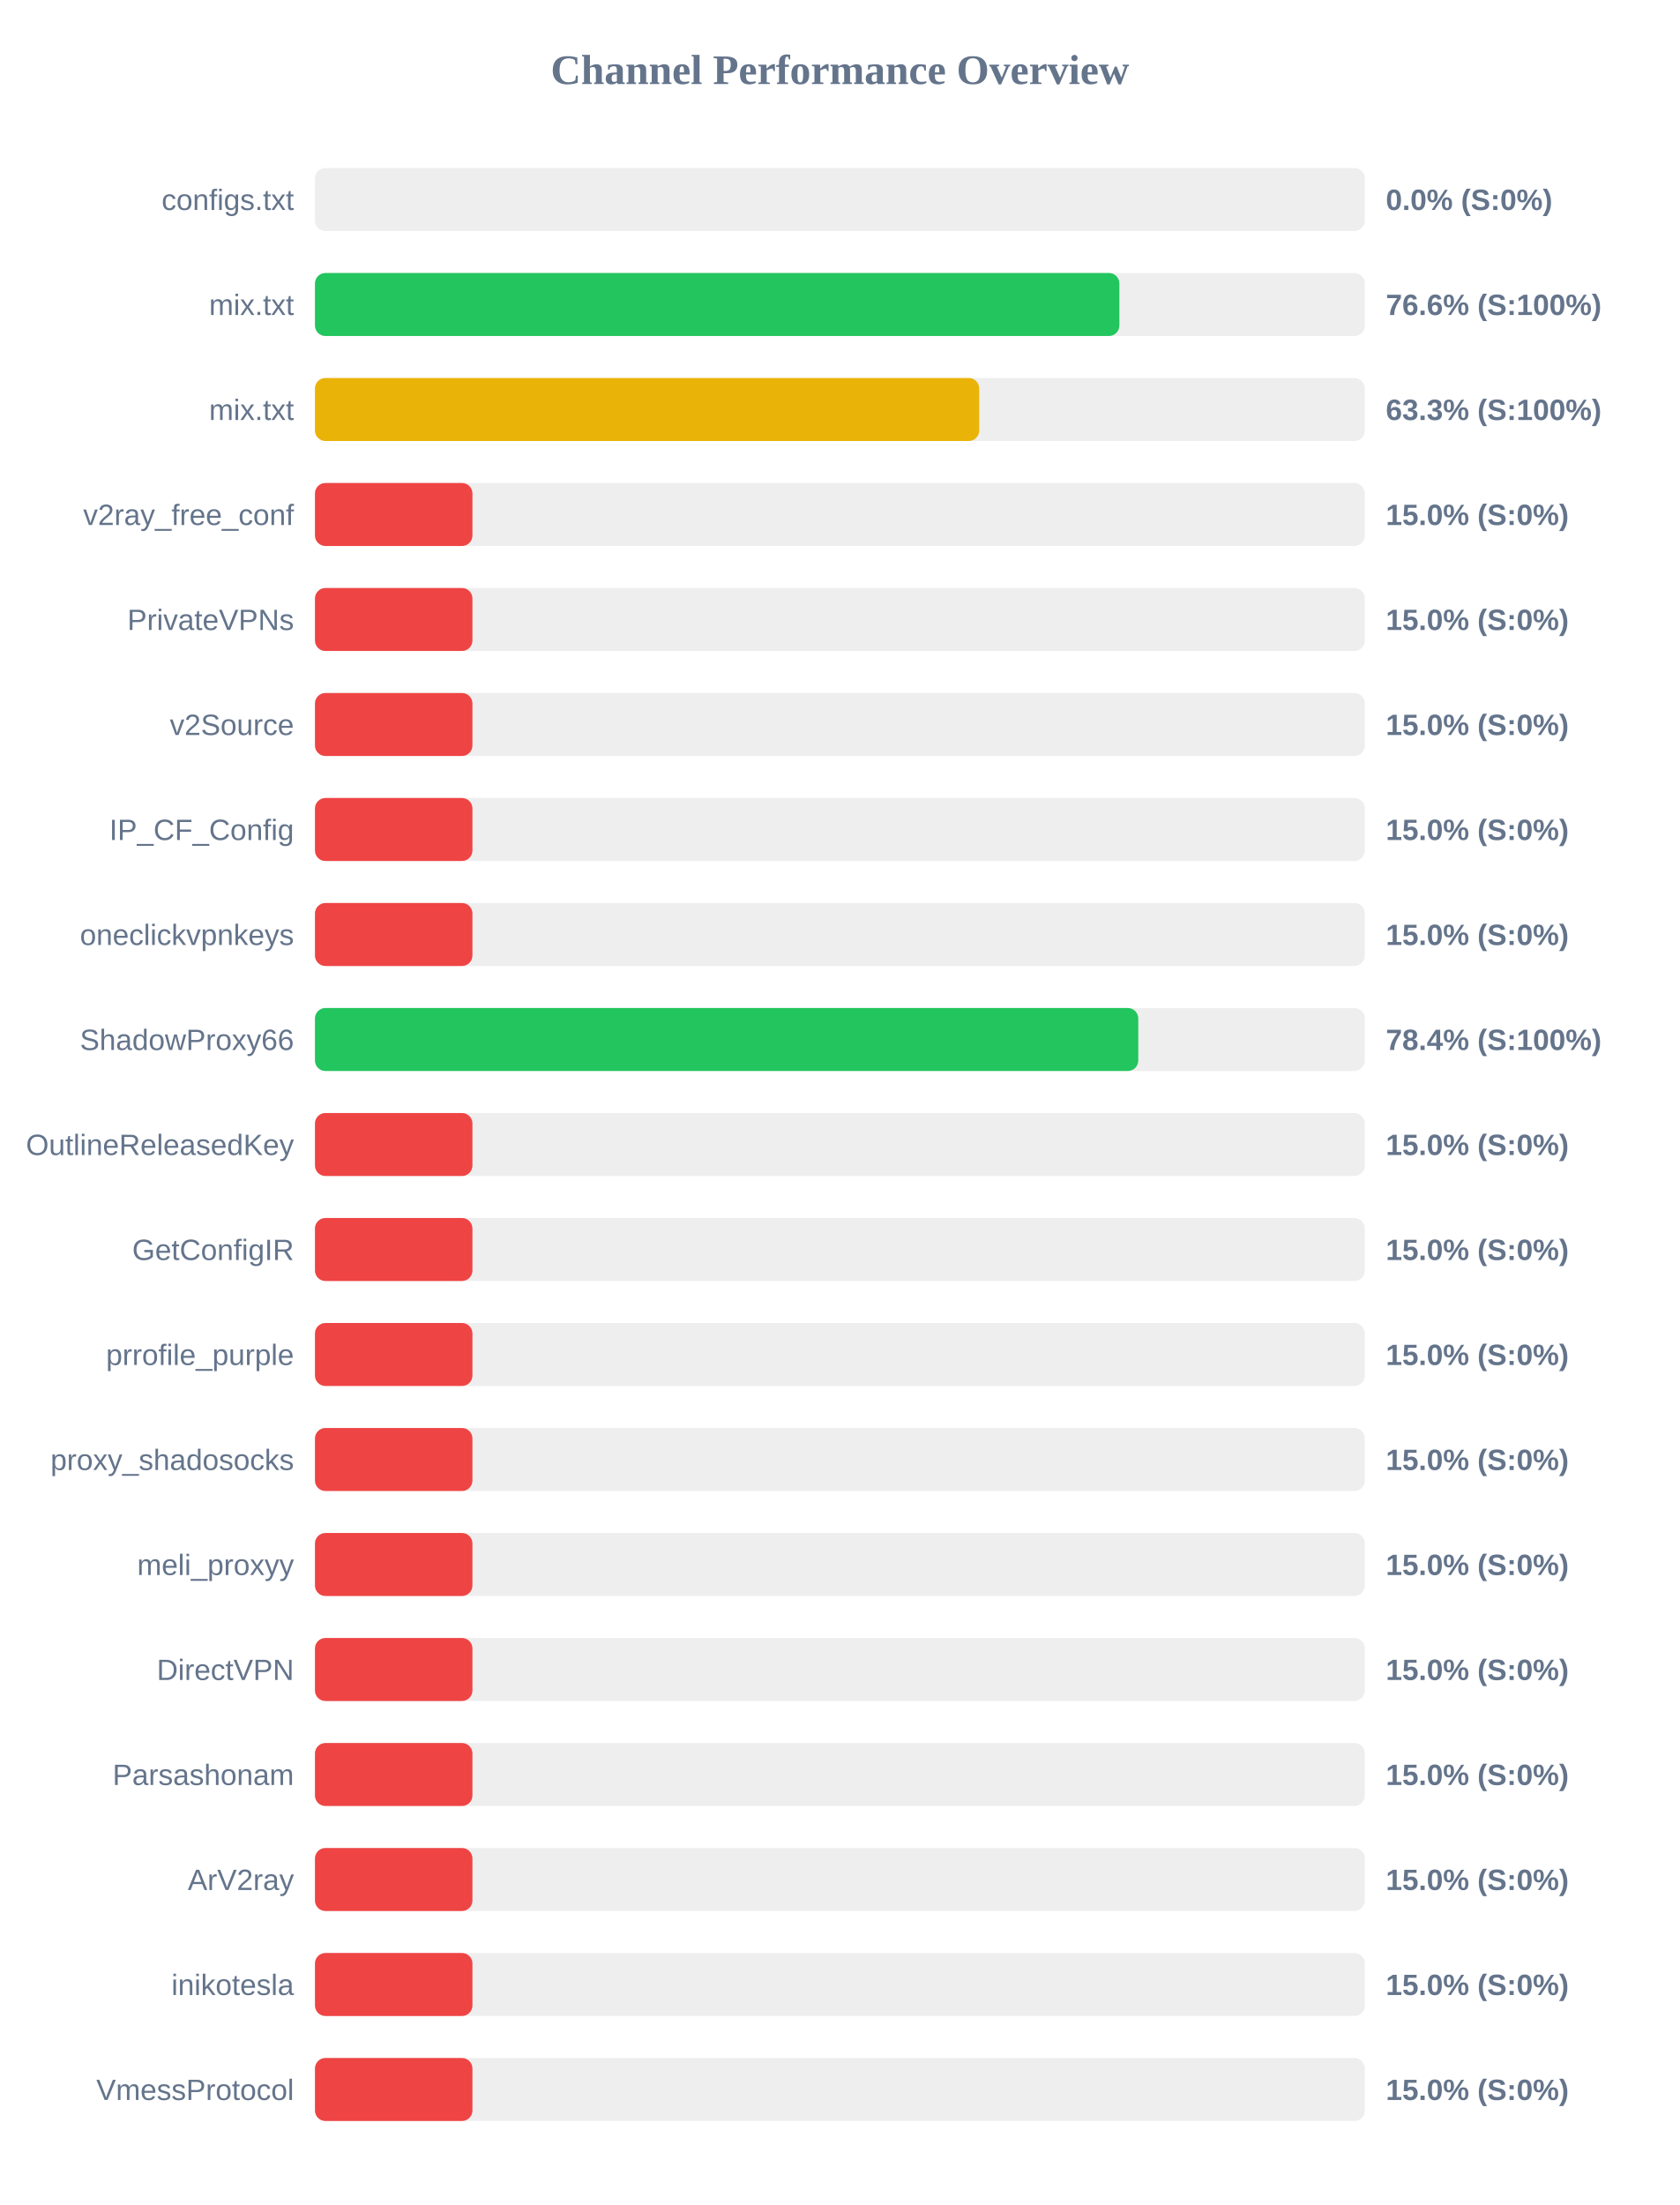
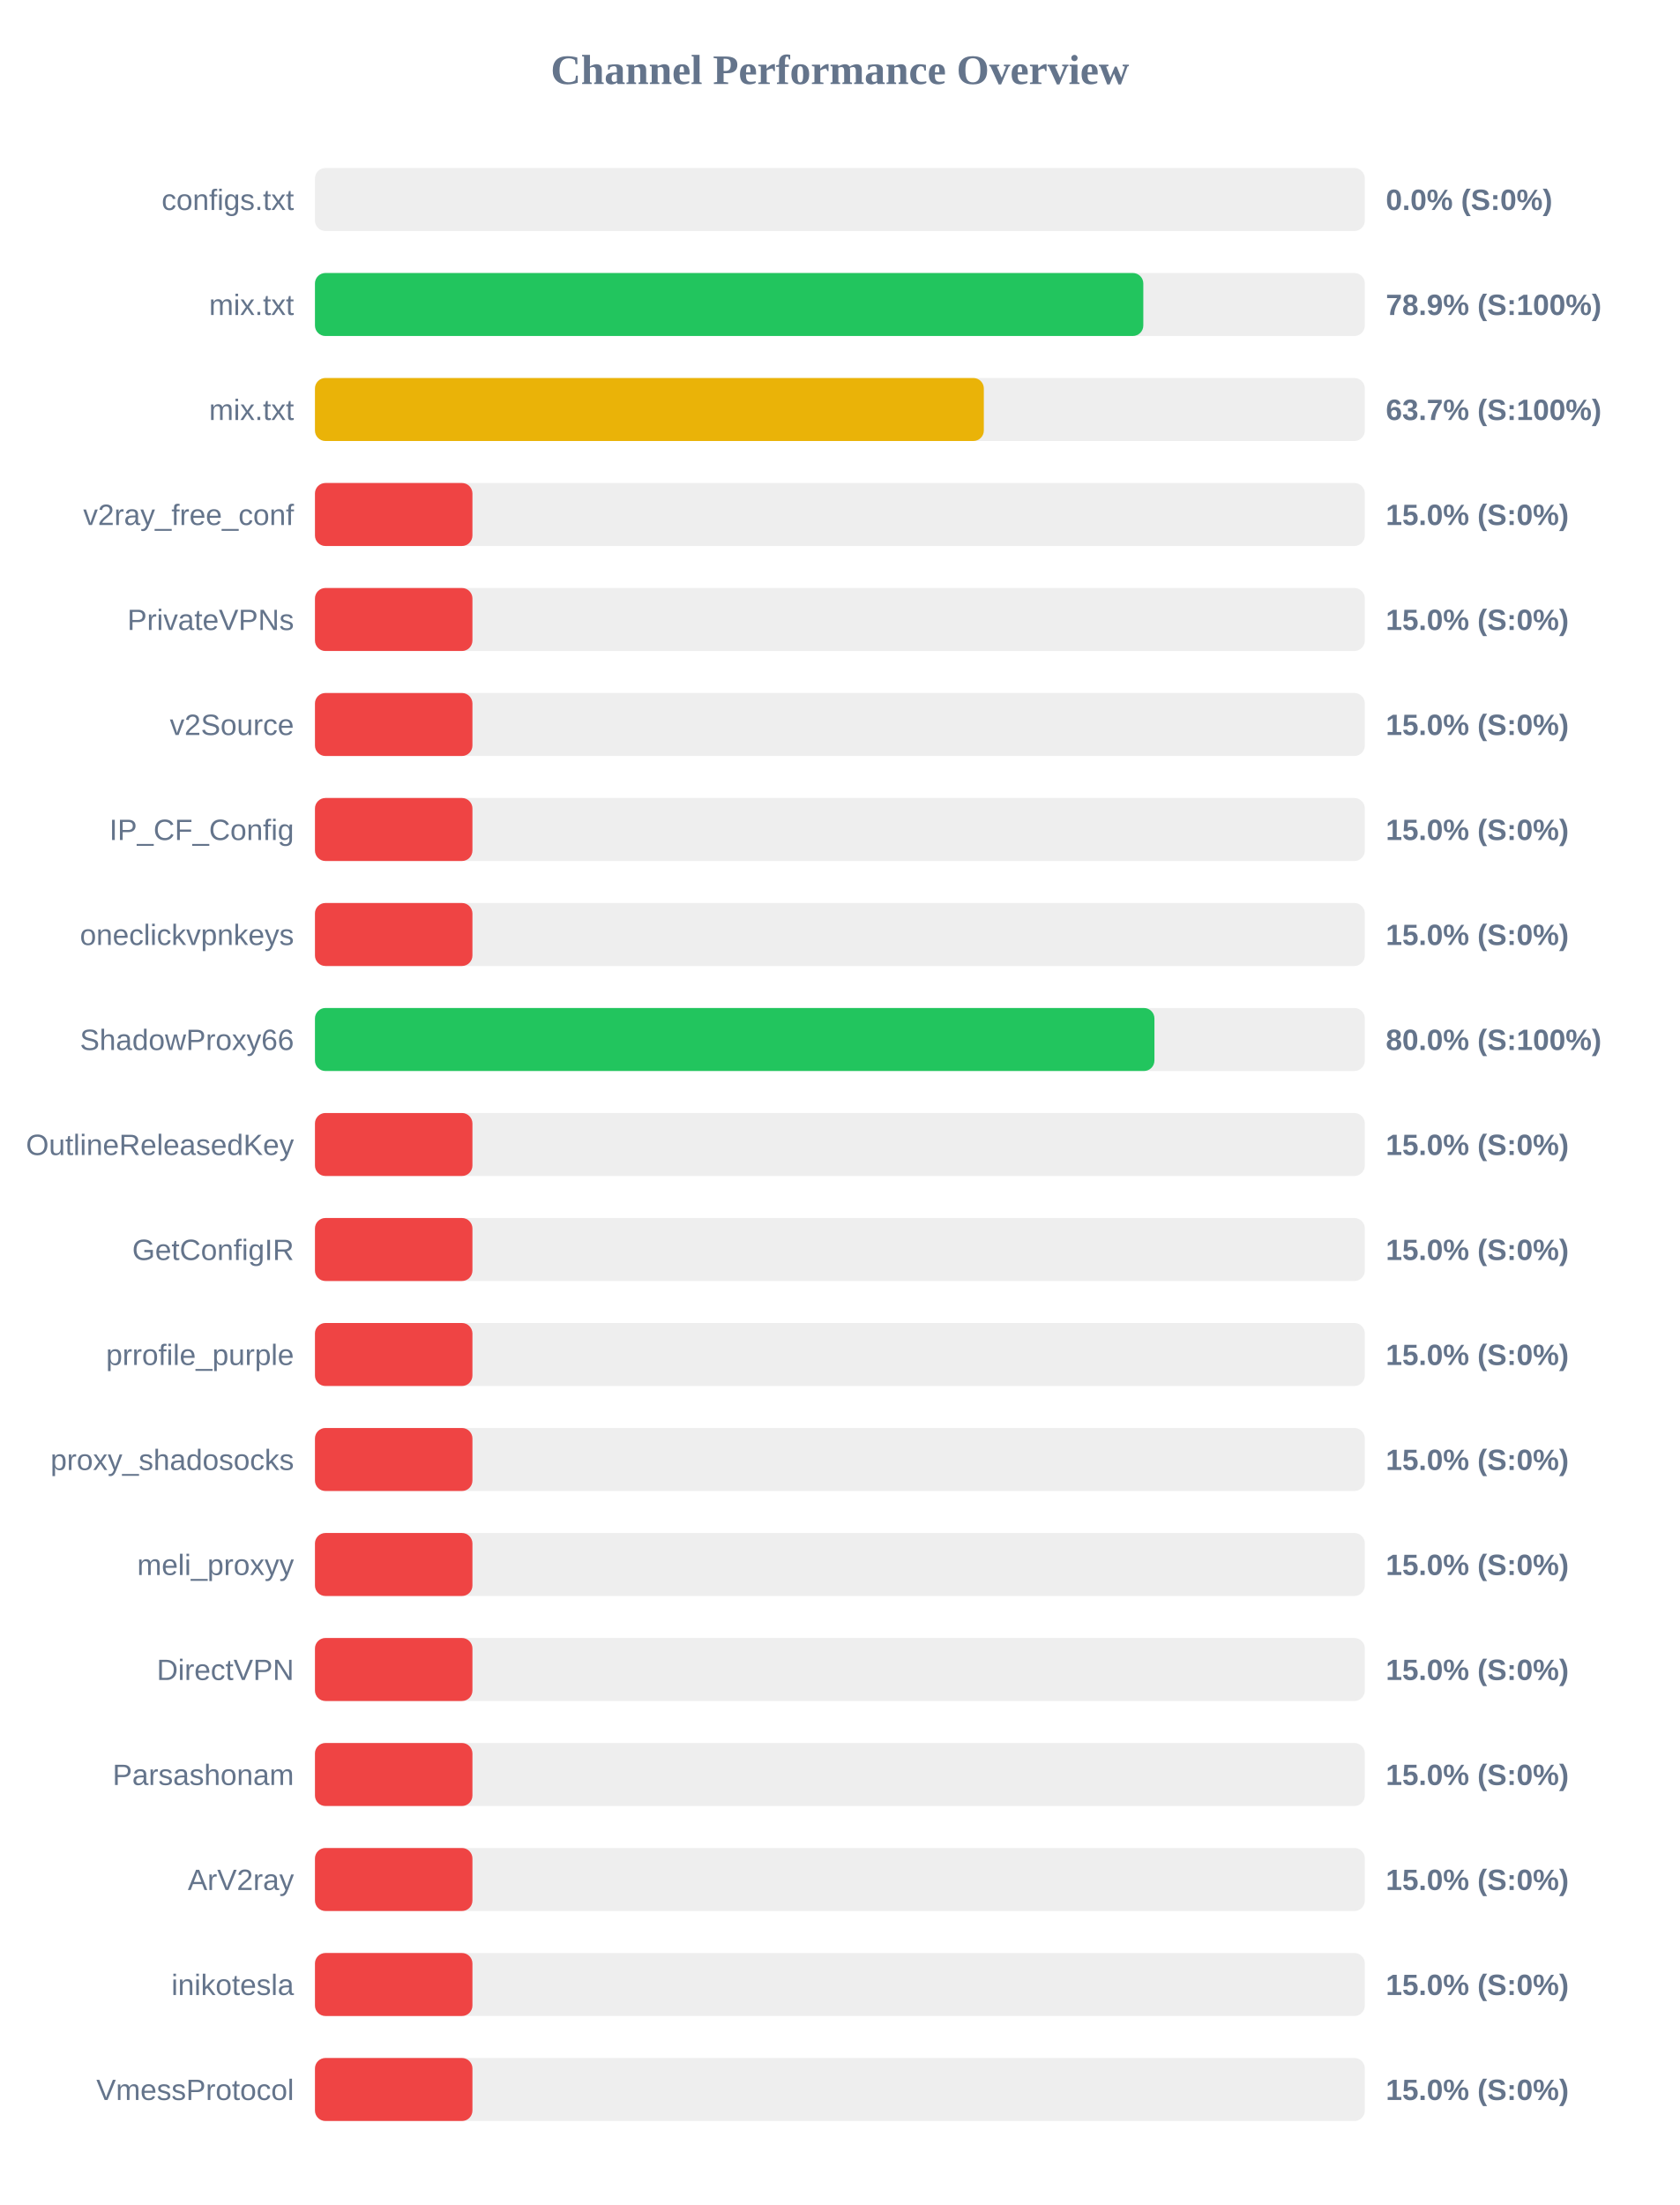
<svg xmlns="http://www.w3.org/2000/svg" width="800" height="1050" version="1.1">
  <style>
        .row { font: 14px Arial; fill: #64748b; }
        .score { font: bold 14px Arial; fill: #64748b; }
    </style>
  <text x="400" y="40" text-anchor="middle" font-size="20px" font-weight="bold" fill="#64748b">Channel Performance Overview</text>
  <rect x="150" y="80" width="500" height="30" fill="#eee" rx="5" />
  <rect x="150" y="80" width="0.0" height="30" fill="#ef4444" rx="5" />
  <text x="140" y="100" text-anchor="end" class="row">configs.txt</text>
  <text x="660" y="100" text-anchor="start" class="score">0.0% (S:0%)</text>
  <rect x="150" y="130" width="500" height="30" fill="#eee" rx="5" />
-   <rect x="150" y="130" width="383.1" height="30" fill="#22c55e" rx="5" />
+   <rect x="150" y="130" width="394.5" height="30" fill="#22c55e" rx="5" />
  <text x="140" y="150" text-anchor="end" class="row">mix.txt</text>
-   <text x="660" y="150" text-anchor="start" class="score">76.6% (S:100%)</text>
+   <text x="660" y="150" text-anchor="start" class="score">78.9% (S:100%)</text>
  <rect x="150" y="180" width="500" height="30" fill="#eee" rx="5" />
-   <rect x="150" y="180" width="316.35" height="30" fill="#eab308" rx="5" />
+   <rect x="150" y="180" width="318.55" height="30" fill="#eab308" rx="5" />
  <text x="140" y="200" text-anchor="end" class="row">mix.txt</text>
-   <text x="660" y="200" text-anchor="start" class="score">63.3% (S:100%)</text>
+   <text x="660" y="200" text-anchor="start" class="score">63.7% (S:100%)</text>
  <rect x="150" y="230" width="500" height="30" fill="#eee" rx="5" />
  <rect x="150" y="230" width="75.0" height="30" fill="#ef4444" rx="5" />
  <text x="140" y="250" text-anchor="end" class="row">v2ray_free_conf</text>
  <text x="660" y="250" text-anchor="start" class="score">15.0% (S:0%)</text>
  <rect x="150" y="280" width="500" height="30" fill="#eee" rx="5" />
  <rect x="150" y="280" width="75.0" height="30" fill="#ef4444" rx="5" />
  <text x="140" y="300" text-anchor="end" class="row">PrivateVPNs</text>
  <text x="660" y="300" text-anchor="start" class="score">15.0% (S:0%)</text>
  <rect x="150" y="330" width="500" height="30" fill="#eee" rx="5" />
  <rect x="150" y="330" width="75.0" height="30" fill="#ef4444" rx="5" />
  <text x="140" y="350" text-anchor="end" class="row">v2Source</text>
  <text x="660" y="350" text-anchor="start" class="score">15.0% (S:0%)</text>
  <rect x="150" y="380" width="500" height="30" fill="#eee" rx="5" />
  <rect x="150" y="380" width="75.0" height="30" fill="#ef4444" rx="5" />
  <text x="140" y="400" text-anchor="end" class="row">IP_CF_Config</text>
  <text x="660" y="400" text-anchor="start" class="score">15.0% (S:0%)</text>
  <rect x="150" y="430" width="500" height="30" fill="#eee" rx="5" />
  <rect x="150" y="430" width="75.0" height="30" fill="#ef4444" rx="5" />
  <text x="140" y="450" text-anchor="end" class="row">oneclickvpnkeys</text>
  <text x="660" y="450" text-anchor="start" class="score">15.0% (S:0%)</text>
  <rect x="150" y="480" width="500" height="30" fill="#eee" rx="5" />
-   <rect x="150" y="480" width="392.1" height="30" fill="#22c55e" rx="5" />
+   <rect x="150" y="480" width="399.8" height="30" fill="#22c55e" rx="5" />
  <text x="140" y="500" text-anchor="end" class="row">ShadowProxy66</text>
-   <text x="660" y="500" text-anchor="start" class="score">78.4% (S:100%)</text>
+   <text x="660" y="500" text-anchor="start" class="score">80.0% (S:100%)</text>
  <rect x="150" y="530" width="500" height="30" fill="#eee" rx="5" />
  <rect x="150" y="530" width="75.0" height="30" fill="#ef4444" rx="5" />
  <text x="140" y="550" text-anchor="end" class="row">OutlineReleasedKey</text>
  <text x="660" y="550" text-anchor="start" class="score">15.0% (S:0%)</text>
  <rect x="150" y="580" width="500" height="30" fill="#eee" rx="5" />
  <rect x="150" y="580" width="75.0" height="30" fill="#ef4444" rx="5" />
  <text x="140" y="600" text-anchor="end" class="row">GetConfigIR</text>
  <text x="660" y="600" text-anchor="start" class="score">15.0% (S:0%)</text>
  <rect x="150" y="630" width="500" height="30" fill="#eee" rx="5" />
  <rect x="150" y="630" width="75.0" height="30" fill="#ef4444" rx="5" />
  <text x="140" y="650" text-anchor="end" class="row">prrofile_purple</text>
  <text x="660" y="650" text-anchor="start" class="score">15.0% (S:0%)</text>
  <rect x="150" y="680" width="500" height="30" fill="#eee" rx="5" />
  <rect x="150" y="680" width="75.0" height="30" fill="#ef4444" rx="5" />
  <text x="140" y="700" text-anchor="end" class="row">proxy_shadosocks</text>
  <text x="660" y="700" text-anchor="start" class="score">15.0% (S:0%)</text>
  <rect x="150" y="730" width="500" height="30" fill="#eee" rx="5" />
  <rect x="150" y="730" width="75.0" height="30" fill="#ef4444" rx="5" />
  <text x="140" y="750" text-anchor="end" class="row">meli_proxyy</text>
  <text x="660" y="750" text-anchor="start" class="score">15.0% (S:0%)</text>
  <rect x="150" y="780" width="500" height="30" fill="#eee" rx="5" />
  <rect x="150" y="780" width="75.0" height="30" fill="#ef4444" rx="5" />
  <text x="140" y="800" text-anchor="end" class="row">DirectVPN</text>
  <text x="660" y="800" text-anchor="start" class="score">15.0% (S:0%)</text>
  <rect x="150" y="830" width="500" height="30" fill="#eee" rx="5" />
  <rect x="150" y="830" width="75.0" height="30" fill="#ef4444" rx="5" />
  <text x="140" y="850" text-anchor="end" class="row">Parsashonam</text>
  <text x="660" y="850" text-anchor="start" class="score">15.0% (S:0%)</text>
  <rect x="150" y="880" width="500" height="30" fill="#eee" rx="5" />
  <rect x="150" y="880" width="75.0" height="30" fill="#ef4444" rx="5" />
  <text x="140" y="900" text-anchor="end" class="row">ArV2ray</text>
  <text x="660" y="900" text-anchor="start" class="score">15.0% (S:0%)</text>
  <rect x="150" y="930" width="500" height="30" fill="#eee" rx="5" />
  <rect x="150" y="930" width="75.0" height="30" fill="#ef4444" rx="5" />
  <text x="140" y="950" text-anchor="end" class="row">inikotesla</text>
  <text x="660" y="950" text-anchor="start" class="score">15.0% (S:0%)</text>
  <rect x="150" y="980" width="500" height="30" fill="#eee" rx="5" />
  <rect x="150" y="980" width="75.0" height="30" fill="#ef4444" rx="5" />
  <text x="140" y="1000" text-anchor="end" class="row">VmessProtocol</text>
  <text x="660" y="1000" text-anchor="start" class="score">15.0% (S:0%)</text>
</svg>
